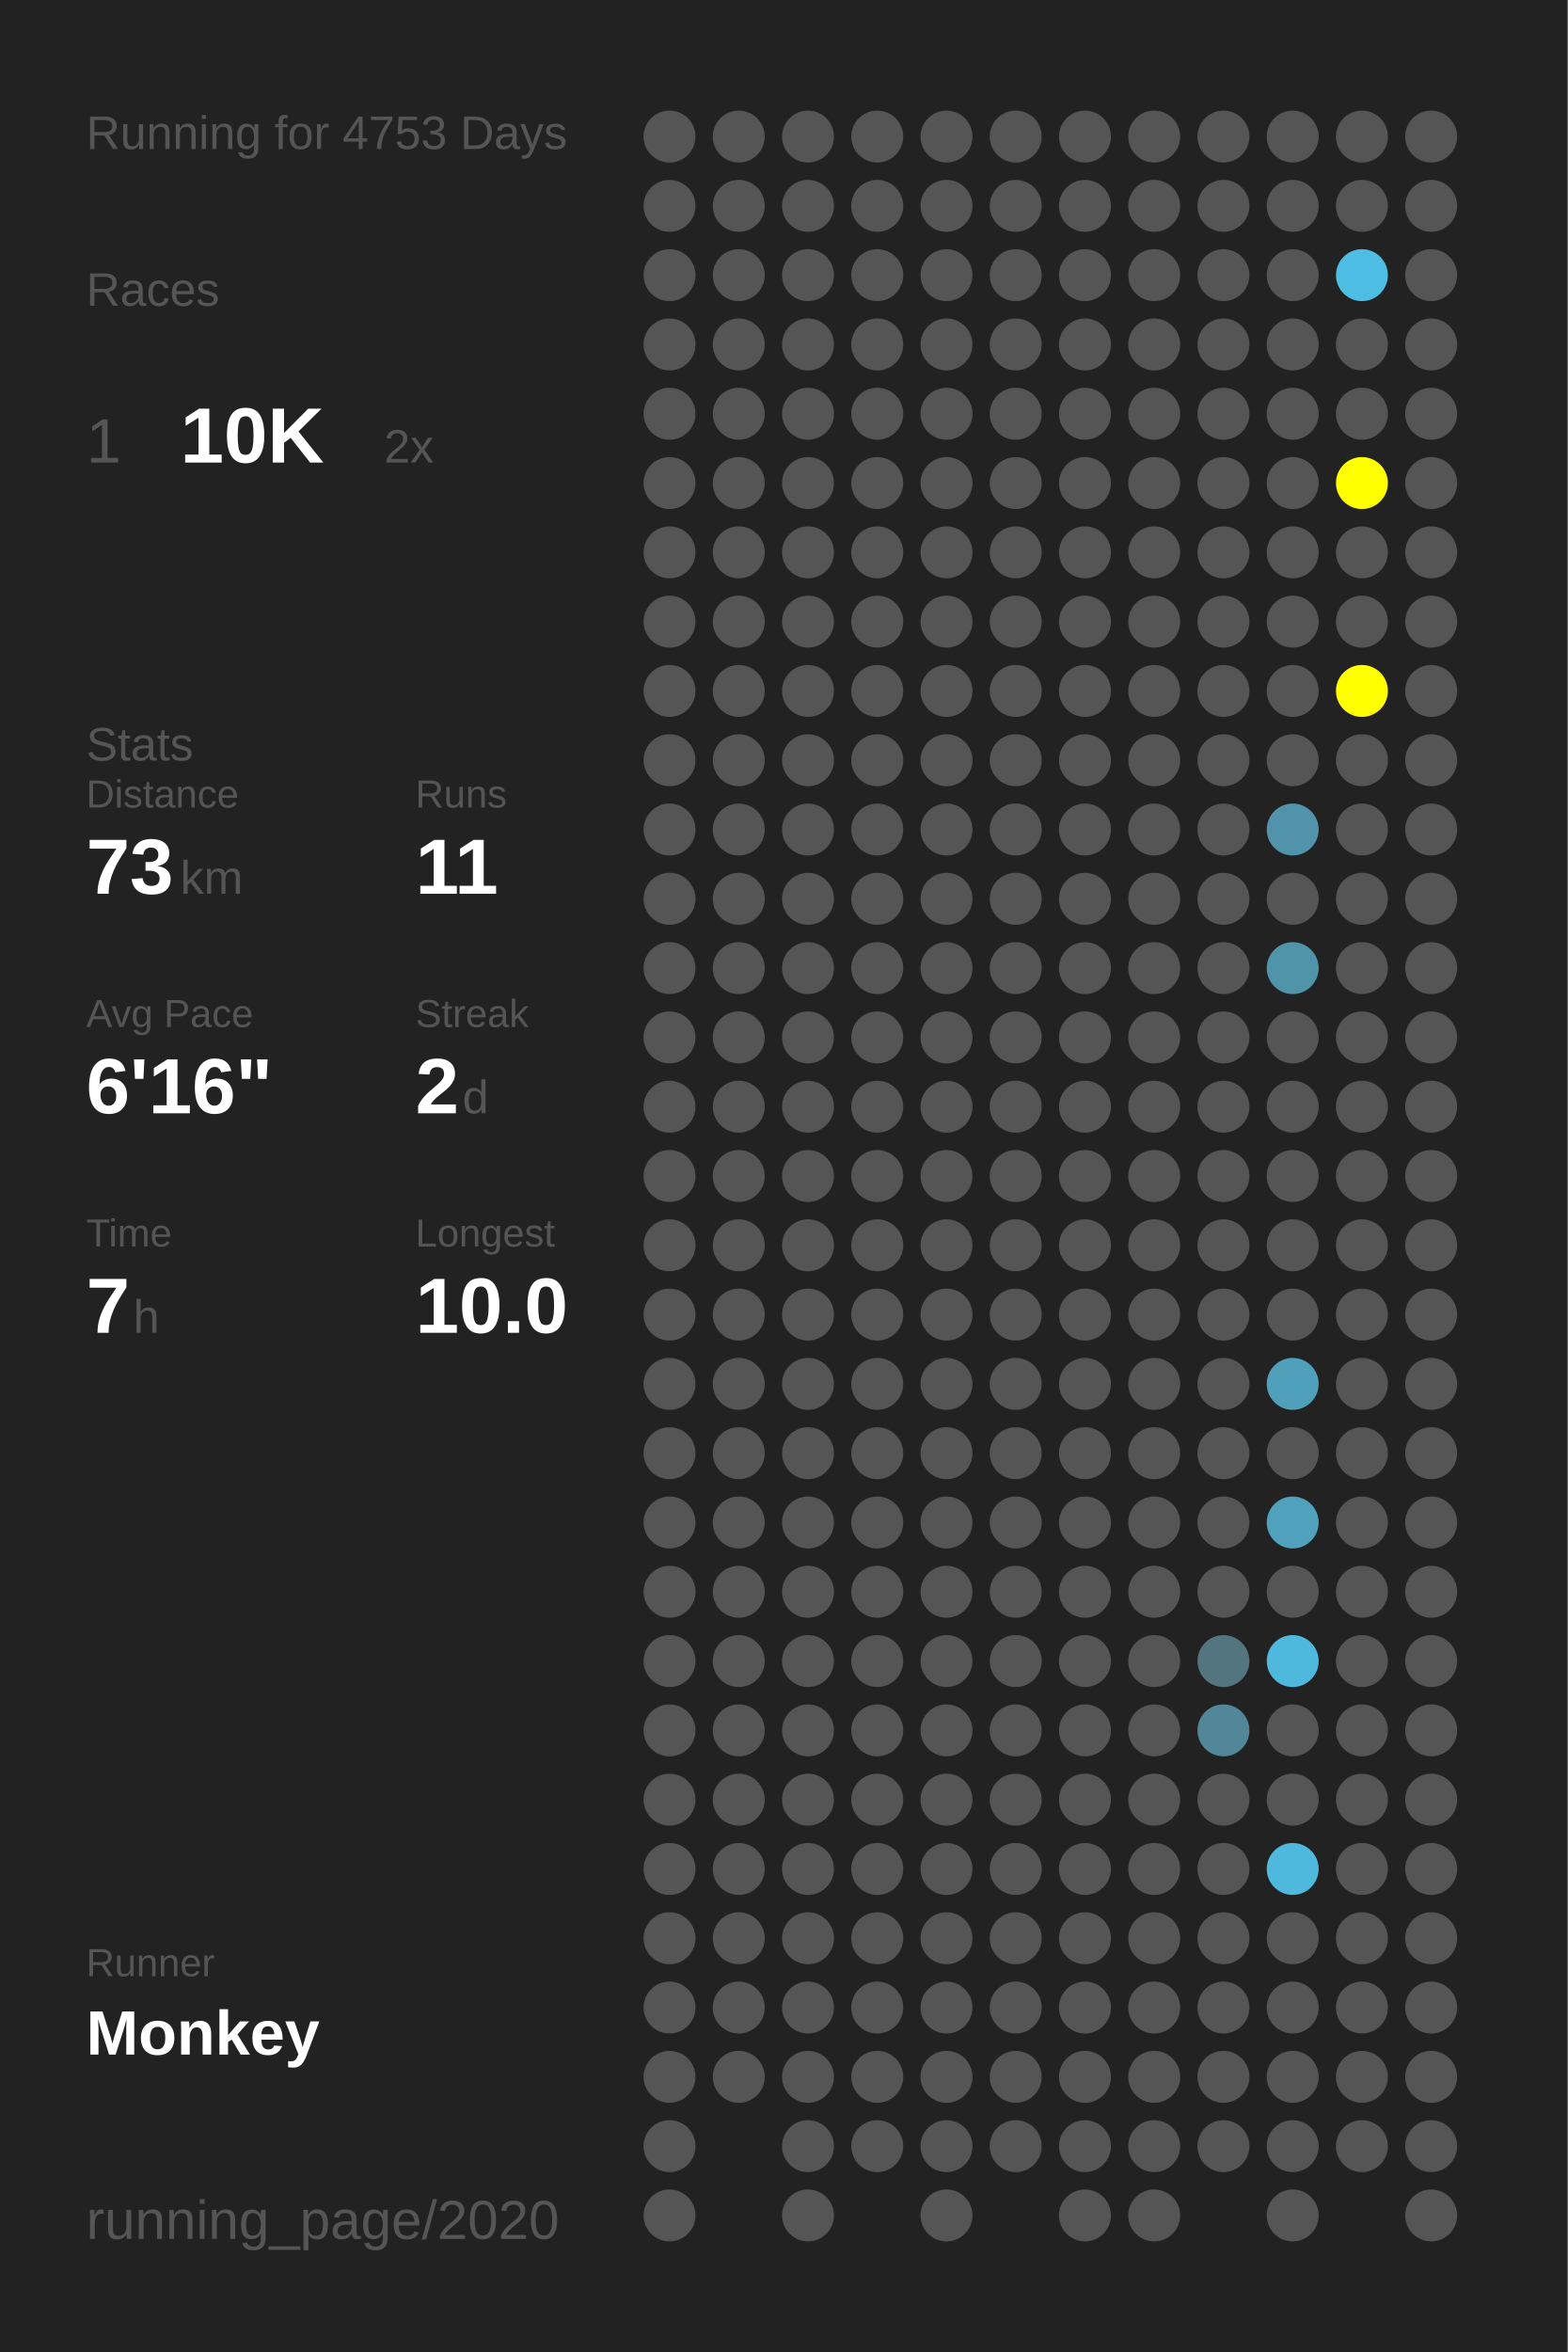
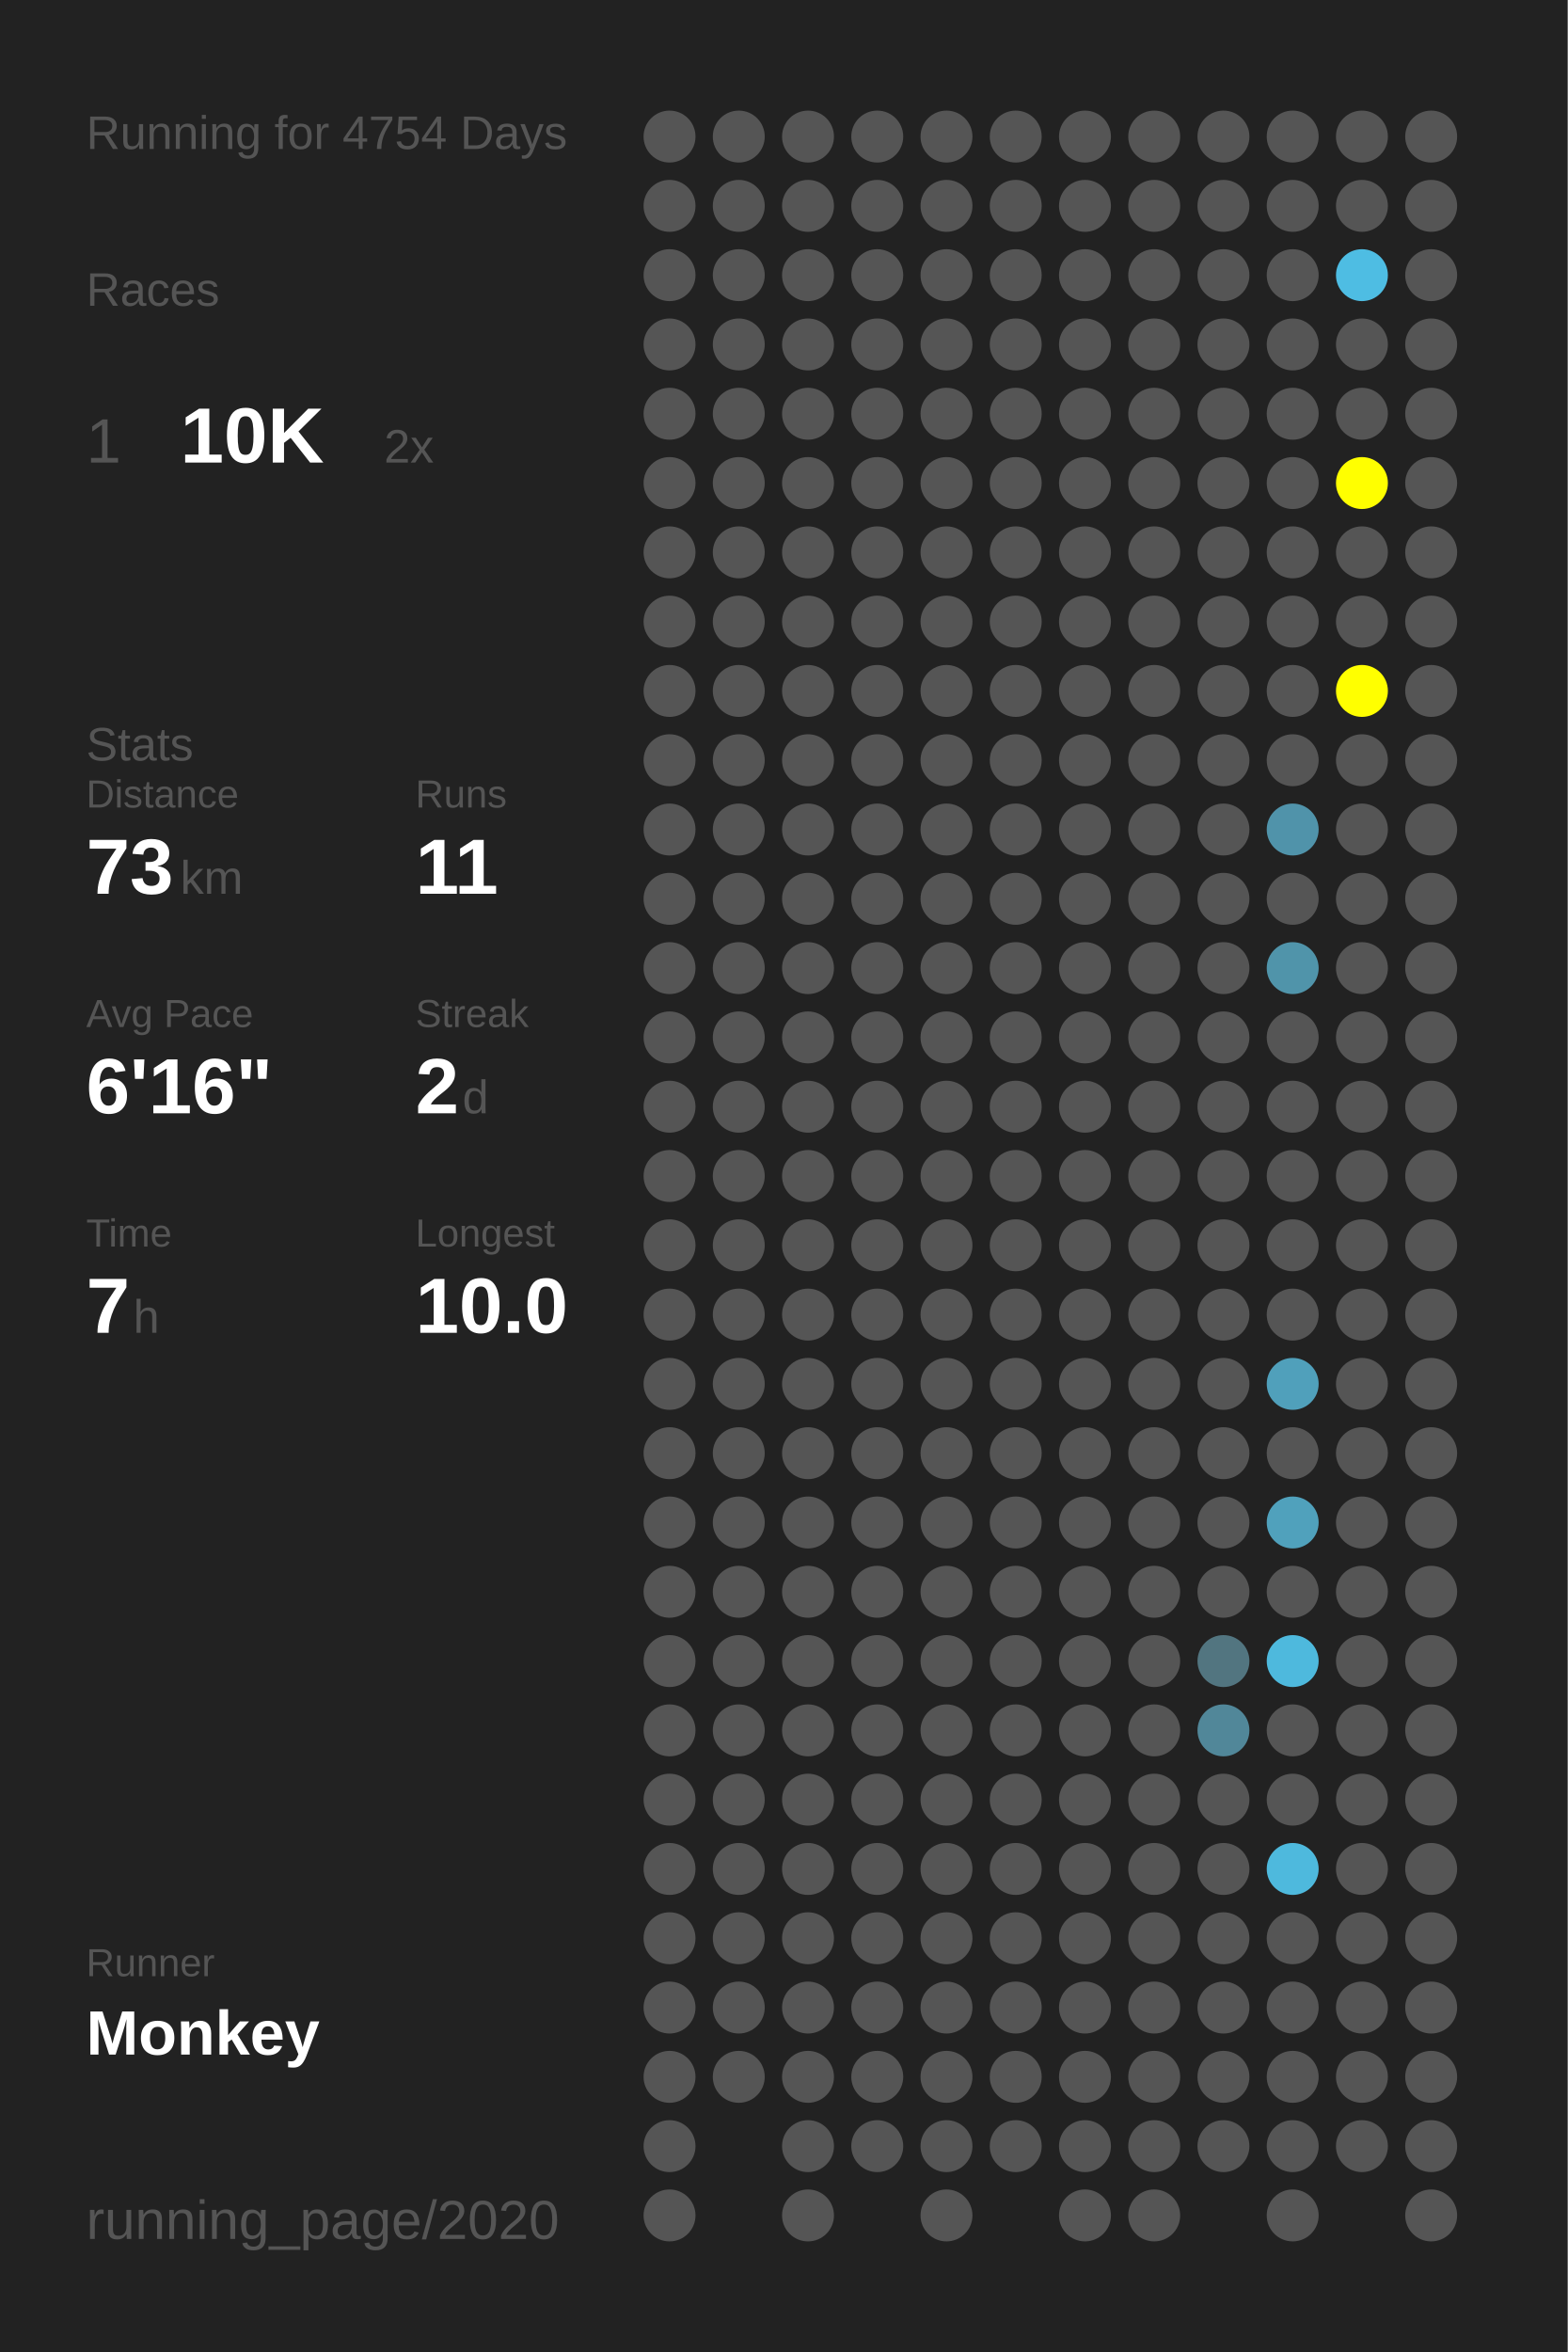
<svg xmlns="http://www.w3.org/2000/svg" baseProfile="full" height="300mm" version="1.1" viewBox="0,0,200,300" width="200mm">
  <defs />
  <rect fill="#222222" height="300" width="200" x="0" y="0" />
-   <text fill="#555555" style="font-size:6px; font-family:Arial;" x="11" y="19">Running for 4753 Days</text>
+   <text fill="#555555" style="font-size:6px; font-family:Arial;" x="11" y="19">Running for 4754 Days</text>
  <text fill="#555555" style="font-size:6px; font-family:Arial;" x="11" y="39">Races</text>
  <text fill="#555555" style="font-size:8px; font-family:Arial;" x="11" y="59">1</text>
  <text fill="#FFFFFF" style="font-size:10px; font-family:Arial; font-weight:bold;" x="23" y="59">10K</text>
  <text fill="#555555" style="font-size:6px; font-family:Arial;" x="49" y="59">2x</text>
  <text fill="#555555" style="font-size:6px; font-family:Arial;" x="11" y="97">Stats</text>
  <text fill="#555555" style="font-size:5px; font-family:Arial;" x="11" y="103">Distance</text>
  <text fill="#FFFFFF" style="font-size:10px; font-family:Arial; font-weight:bold;" x="11" y="114">73</text>
  <text fill="#555555" style="font-size:6px; font-family:Arial;" x="23" y="114">km</text>
  <text fill="#555555" style="font-size:5px; font-family:Arial;" x="53" y="103">Runs</text>
  <text fill="#FFFFFF" style="font-size:10px; font-family:Arial; font-weight:bold;" x="53" y="114">11</text>
  <text fill="#555555" style="font-size:5px; font-family:Arial;" x="11" y="131">Avg Pace</text>
  <text fill="#FFFFFF" style="font-size:10px; font-family:Arial; font-weight:bold;" x="11" y="142">6'16"</text>
  <text fill="#555555" style="font-size:5px; font-family:Arial;" x="53" y="131">Streak</text>
  <text fill="#FFFFFF" style="font-size:10px; font-family:Arial; font-weight:bold;" x="53" y="142">2</text>
  <text fill="#555555" style="font-size:6px; font-family:Arial;" x="59" y="142">d</text>
  <text fill="#555555" style="font-size:5px; font-family:Arial;" x="11" y="159">Time</text>
  <text fill="#FFFFFF" style="font-size:10px; font-family:Arial; font-weight:bold;" x="11" y="170">7</text>
  <text fill="#555555" style="font-size:6px; font-family:Arial;" x="17" y="170">h</text>
  <text fill="#555555" style="font-size:5px; font-family:Arial;" x="53" y="159">Longest</text>
  <text fill="#FFFFFF" style="font-size:10px; font-family:Arial; font-weight:bold;" x="53" y="170">10.0</text>
  <text fill="#555555" style="font-size:5px; font-family:Arial;" x="11" y="252.065">Runner</text>
  <text fill="#FFFFFF" style="font-size:8px; font-family:Arial; font-weight:bold;" x="11" y="262.065">Monkey</text>
  <text fill="#555555" style="font-size:7px; font-family:Arial;" x="11" y="285.581">running_page/2020</text>
  <circle cx="85.417" cy="17.419" fill="#555555" r="3.312" />
  <circle cx="85.417" cy="26.258" fill="#555555" r="3.312" />
  <circle cx="85.417" cy="35.097" fill="#555555" r="3.312" />
  <circle cx="85.417" cy="43.935" fill="#555555" r="3.312" />
  <circle cx="85.417" cy="52.774" fill="#555555" r="3.312" />
  <circle cx="85.417" cy="61.613" fill="#555555" r="3.312" />
  <circle cx="85.417" cy="70.452" fill="#555555" r="3.312" />
  <circle cx="85.417" cy="79.29" fill="#555555" r="3.312" />
  <circle cx="85.417" cy="88.129" fill="#555555" r="3.312" />
  <circle cx="85.417" cy="96.968" fill="#555555" r="3.312" />
  <circle cx="85.417" cy="105.806" fill="#555555" r="3.312" />
  <circle cx="85.417" cy="114.645" fill="#555555" r="3.312" />
  <circle cx="85.417" cy="123.484" fill="#555555" r="3.312" />
  <circle cx="85.417" cy="132.323" fill="#555555" r="3.312" />
  <circle cx="85.417" cy="141.161" fill="#555555" r="3.312" />
  <circle cx="85.417" cy="150" fill="#555555" r="3.312" />
  <circle cx="85.417" cy="158.839" fill="#555555" r="3.312" />
  <circle cx="85.417" cy="167.677" fill="#555555" r="3.312" />
  <circle cx="85.417" cy="176.516" fill="#555555" r="3.312" />
  <circle cx="85.417" cy="185.355" fill="#555555" r="3.312" />
  <circle cx="85.417" cy="194.194" fill="#555555" r="3.312" />
  <circle cx="85.417" cy="203.032" fill="#555555" r="3.312" />
  <circle cx="85.417" cy="211.871" fill="#555555" r="3.312" />
  <circle cx="85.417" cy="220.71" fill="#555555" r="3.312" />
  <circle cx="85.417" cy="229.548" fill="#555555" r="3.312" />
  <circle cx="85.417" cy="238.387" fill="#555555" r="3.312" />
  <circle cx="85.417" cy="247.226" fill="#555555" r="3.312" />
  <circle cx="85.417" cy="256.065" fill="#555555" r="3.312" />
  <circle cx="85.417" cy="264.903" fill="#555555" r="3.312" />
  <circle cx="85.417" cy="273.742" fill="#555555" r="3.312" />
  <circle cx="85.417" cy="282.581" fill="#555555" r="3.312" />
  <circle cx="94.25" cy="17.419" fill="#555555" r="3.312" />
  <circle cx="94.25" cy="26.258" fill="#555555" r="3.312" />
  <circle cx="94.25" cy="35.097" fill="#555555" r="3.312" />
  <circle cx="94.25" cy="43.935" fill="#555555" r="3.312" />
  <circle cx="94.25" cy="52.774" fill="#555555" r="3.312" />
  <circle cx="94.25" cy="61.613" fill="#555555" r="3.312" />
  <circle cx="94.25" cy="70.452" fill="#555555" r="3.312" />
  <circle cx="94.25" cy="79.29" fill="#555555" r="3.312" />
  <circle cx="94.25" cy="88.129" fill="#555555" r="3.312" />
  <circle cx="94.25" cy="96.968" fill="#555555" r="3.312" />
  <circle cx="94.25" cy="105.806" fill="#555555" r="3.312" />
  <circle cx="94.25" cy="114.645" fill="#555555" r="3.312" />
  <circle cx="94.25" cy="123.484" fill="#555555" r="3.312" />
  <circle cx="94.25" cy="132.323" fill="#555555" r="3.312" />
  <circle cx="94.25" cy="141.161" fill="#555555" r="3.312" />
  <circle cx="94.25" cy="150" fill="#555555" r="3.312" />
  <circle cx="94.25" cy="158.839" fill="#555555" r="3.312" />
  <circle cx="94.25" cy="167.677" fill="#555555" r="3.312" />
  <circle cx="94.25" cy="176.516" fill="#555555" r="3.312" />
  <circle cx="94.25" cy="185.355" fill="#555555" r="3.312" />
  <circle cx="94.25" cy="194.194" fill="#555555" r="3.312" />
  <circle cx="94.25" cy="203.032" fill="#555555" r="3.312" />
  <circle cx="94.25" cy="211.871" fill="#555555" r="3.312" />
  <circle cx="94.25" cy="220.71" fill="#555555" r="3.312" />
  <circle cx="94.25" cy="229.548" fill="#555555" r="3.312" />
  <circle cx="94.25" cy="238.387" fill="#555555" r="3.312" />
  <circle cx="94.25" cy="247.226" fill="#555555" r="3.312" />
  <circle cx="94.25" cy="256.065" fill="#555555" r="3.312" />
  <circle cx="94.25" cy="264.903" fill="#555555" r="3.312" />
  <circle cx="103.083" cy="17.419" fill="#555555" r="3.312" />
  <circle cx="103.083" cy="26.258" fill="#555555" r="3.312" />
  <circle cx="103.083" cy="35.097" fill="#555555" r="3.312" />
  <circle cx="103.083" cy="43.935" fill="#555555" r="3.312" />
  <circle cx="103.083" cy="52.774" fill="#555555" r="3.312" />
  <circle cx="103.083" cy="61.613" fill="#555555" r="3.312" />
  <circle cx="103.083" cy="70.452" fill="#555555" r="3.312" />
  <circle cx="103.083" cy="79.29" fill="#555555" r="3.312" />
  <circle cx="103.083" cy="88.129" fill="#555555" r="3.312" />
  <circle cx="103.083" cy="96.968" fill="#555555" r="3.312" />
  <circle cx="103.083" cy="105.806" fill="#555555" r="3.312" />
  <circle cx="103.083" cy="114.645" fill="#555555" r="3.312" />
  <circle cx="103.083" cy="123.484" fill="#555555" r="3.312" />
  <circle cx="103.083" cy="132.323" fill="#555555" r="3.312" />
  <circle cx="103.083" cy="141.161" fill="#555555" r="3.312" />
  <circle cx="103.083" cy="150" fill="#555555" r="3.312" />
  <circle cx="103.083" cy="158.839" fill="#555555" r="3.312" />
  <circle cx="103.083" cy="167.677" fill="#555555" r="3.312" />
  <circle cx="103.083" cy="176.516" fill="#555555" r="3.312" />
  <circle cx="103.083" cy="185.355" fill="#555555" r="3.312" />
  <circle cx="103.083" cy="194.194" fill="#555555" r="3.312" />
  <circle cx="103.083" cy="203.032" fill="#555555" r="3.312" />
  <circle cx="103.083" cy="211.871" fill="#555555" r="3.312" />
  <circle cx="103.083" cy="220.71" fill="#555555" r="3.312" />
  <circle cx="103.083" cy="229.548" fill="#555555" r="3.312" />
  <circle cx="103.083" cy="238.387" fill="#555555" r="3.312" />
  <circle cx="103.083" cy="247.226" fill="#555555" r="3.312" />
  <circle cx="103.083" cy="256.065" fill="#555555" r="3.312" />
  <circle cx="103.083" cy="264.903" fill="#555555" r="3.312" />
  <circle cx="103.083" cy="273.742" fill="#555555" r="3.312" />
  <circle cx="103.083" cy="282.581" fill="#555555" r="3.312" />
  <circle cx="111.917" cy="17.419" fill="#555555" r="3.312" />
  <circle cx="111.917" cy="26.258" fill="#555555" r="3.312" />
  <circle cx="111.917" cy="35.097" fill="#555555" r="3.312" />
  <circle cx="111.917" cy="43.935" fill="#555555" r="3.312" />
  <circle cx="111.917" cy="52.774" fill="#555555" r="3.312" />
  <circle cx="111.917" cy="61.613" fill="#555555" r="3.312" />
  <circle cx="111.917" cy="70.452" fill="#555555" r="3.312" />
  <circle cx="111.917" cy="79.29" fill="#555555" r="3.312" />
  <circle cx="111.917" cy="88.129" fill="#555555" r="3.312" />
  <circle cx="111.917" cy="96.968" fill="#555555" r="3.312" />
  <circle cx="111.917" cy="105.806" fill="#555555" r="3.312" />
  <circle cx="111.917" cy="114.645" fill="#555555" r="3.312" />
  <circle cx="111.917" cy="123.484" fill="#555555" r="3.312" />
  <circle cx="111.917" cy="132.323" fill="#555555" r="3.312" />
  <circle cx="111.917" cy="141.161" fill="#555555" r="3.312" />
  <circle cx="111.917" cy="150" fill="#555555" r="3.312" />
  <circle cx="111.917" cy="158.839" fill="#555555" r="3.312" />
  <circle cx="111.917" cy="167.677" fill="#555555" r="3.312" />
  <circle cx="111.917" cy="176.516" fill="#555555" r="3.312" />
  <circle cx="111.917" cy="185.355" fill="#555555" r="3.312" />
  <circle cx="111.917" cy="194.194" fill="#555555" r="3.312" />
  <circle cx="111.917" cy="203.032" fill="#555555" r="3.312" />
  <circle cx="111.917" cy="211.871" fill="#555555" r="3.312" />
  <circle cx="111.917" cy="220.71" fill="#555555" r="3.312" />
  <circle cx="111.917" cy="229.548" fill="#555555" r="3.312" />
  <circle cx="111.917" cy="238.387" fill="#555555" r="3.312" />
  <circle cx="111.917" cy="247.226" fill="#555555" r="3.312" />
  <circle cx="111.917" cy="256.065" fill="#555555" r="3.312" />
  <circle cx="111.917" cy="264.903" fill="#555555" r="3.312" />
  <circle cx="111.917" cy="273.742" fill="#555555" r="3.312" />
  <circle cx="120.75" cy="17.419" fill="#555555" r="3.312" />
  <circle cx="120.75" cy="26.258" fill="#555555" r="3.312" />
  <circle cx="120.75" cy="35.097" fill="#555555" r="3.312" />
  <circle cx="120.75" cy="43.935" fill="#555555" r="3.312" />
  <circle cx="120.75" cy="52.774" fill="#555555" r="3.312" />
  <circle cx="120.75" cy="61.613" fill="#555555" r="3.312" />
  <circle cx="120.75" cy="70.452" fill="#555555" r="3.312" />
  <circle cx="120.75" cy="79.29" fill="#555555" r="3.312" />
  <circle cx="120.75" cy="88.129" fill="#555555" r="3.312" />
  <circle cx="120.75" cy="96.968" fill="#555555" r="3.312" />
  <circle cx="120.75" cy="105.806" fill="#555555" r="3.312" />
  <circle cx="120.75" cy="114.645" fill="#555555" r="3.312" />
  <circle cx="120.75" cy="123.484" fill="#555555" r="3.312" />
  <circle cx="120.75" cy="132.323" fill="#555555" r="3.312" />
  <circle cx="120.75" cy="141.161" fill="#555555" r="3.312" />
  <circle cx="120.75" cy="150" fill="#555555" r="3.312" />
  <circle cx="120.75" cy="158.839" fill="#555555" r="3.312" />
  <circle cx="120.75" cy="167.677" fill="#555555" r="3.312" />
  <circle cx="120.75" cy="176.516" fill="#555555" r="3.312" />
  <circle cx="120.75" cy="185.355" fill="#555555" r="3.312" />
  <circle cx="120.75" cy="194.194" fill="#555555" r="3.312" />
  <circle cx="120.75" cy="203.032" fill="#555555" r="3.312" />
  <circle cx="120.75" cy="211.871" fill="#555555" r="3.312" />
  <circle cx="120.75" cy="220.71" fill="#555555" r="3.312" />
  <circle cx="120.75" cy="229.548" fill="#555555" r="3.312" />
  <circle cx="120.75" cy="238.387" fill="#555555" r="3.312" />
  <circle cx="120.75" cy="247.226" fill="#555555" r="3.312" />
  <circle cx="120.75" cy="256.065" fill="#555555" r="3.312" />
  <circle cx="120.75" cy="264.903" fill="#555555" r="3.312" />
  <circle cx="120.75" cy="273.742" fill="#555555" r="3.312" />
  <circle cx="120.75" cy="282.581" fill="#555555" r="3.312" />
  <circle cx="129.583" cy="17.419" fill="#555555" r="3.312" />
  <circle cx="129.583" cy="26.258" fill="#555555" r="3.312" />
  <circle cx="129.583" cy="35.097" fill="#555555" r="3.312" />
  <circle cx="129.583" cy="43.935" fill="#555555" r="3.312" />
  <circle cx="129.583" cy="52.774" fill="#555555" r="3.312" />
  <circle cx="129.583" cy="61.613" fill="#555555" r="3.312" />
  <circle cx="129.583" cy="70.452" fill="#555555" r="3.312" />
  <circle cx="129.583" cy="79.29" fill="#555555" r="3.312" />
  <circle cx="129.583" cy="88.129" fill="#555555" r="3.312" />
  <circle cx="129.583" cy="96.968" fill="#555555" r="3.312" />
  <circle cx="129.583" cy="105.806" fill="#555555" r="3.312" />
  <circle cx="129.583" cy="114.645" fill="#555555" r="3.312" />
  <circle cx="129.583" cy="123.484" fill="#555555" r="3.312" />
  <circle cx="129.583" cy="132.323" fill="#555555" r="3.312" />
  <circle cx="129.583" cy="141.161" fill="#555555" r="3.312" />
  <circle cx="129.583" cy="150" fill="#555555" r="3.312" />
  <circle cx="129.583" cy="158.839" fill="#555555" r="3.312" />
  <circle cx="129.583" cy="167.677" fill="#555555" r="3.312" />
  <circle cx="129.583" cy="176.516" fill="#555555" r="3.312" />
  <circle cx="129.583" cy="185.355" fill="#555555" r="3.312" />
  <circle cx="129.583" cy="194.194" fill="#555555" r="3.312" />
  <circle cx="129.583" cy="203.032" fill="#555555" r="3.312" />
  <circle cx="129.583" cy="211.871" fill="#555555" r="3.312" />
  <circle cx="129.583" cy="220.71" fill="#555555" r="3.312" />
  <circle cx="129.583" cy="229.548" fill="#555555" r="3.312" />
  <circle cx="129.583" cy="238.387" fill="#555555" r="3.312" />
  <circle cx="129.583" cy="247.226" fill="#555555" r="3.312" />
  <circle cx="129.583" cy="256.065" fill="#555555" r="3.312" />
  <circle cx="129.583" cy="264.903" fill="#555555" r="3.312" />
  <circle cx="129.583" cy="273.742" fill="#555555" r="3.312" />
  <circle cx="138.417" cy="17.419" fill="#555555" r="3.312" />
  <circle cx="138.417" cy="26.258" fill="#555555" r="3.312" />
  <circle cx="138.417" cy="35.097" fill="#555555" r="3.312" />
  <circle cx="138.417" cy="43.935" fill="#555555" r="3.312" />
  <circle cx="138.417" cy="52.774" fill="#555555" r="3.312" />
  <circle cx="138.417" cy="61.613" fill="#555555" r="3.312" />
  <circle cx="138.417" cy="70.452" fill="#555555" r="3.312" />
  <circle cx="138.417" cy="79.29" fill="#555555" r="3.312" />
  <circle cx="138.417" cy="88.129" fill="#555555" r="3.312" />
  <circle cx="138.417" cy="96.968" fill="#555555" r="3.312" />
  <circle cx="138.417" cy="105.806" fill="#555555" r="3.312" />
  <circle cx="138.417" cy="114.645" fill="#555555" r="3.312" />
  <circle cx="138.417" cy="123.484" fill="#555555" r="3.312" />
  <circle cx="138.417" cy="132.323" fill="#555555" r="3.312" />
  <circle cx="138.417" cy="141.161" fill="#555555" r="3.312" />
  <circle cx="138.417" cy="150" fill="#555555" r="3.312" />
  <circle cx="138.417" cy="158.839" fill="#555555" r="3.312" />
  <circle cx="138.417" cy="167.677" fill="#555555" r="3.312" />
  <circle cx="138.417" cy="176.516" fill="#555555" r="3.312" />
  <circle cx="138.417" cy="185.355" fill="#555555" r="3.312" />
  <circle cx="138.417" cy="194.194" fill="#555555" r="3.312" />
  <circle cx="138.417" cy="203.032" fill="#555555" r="3.312" />
  <circle cx="138.417" cy="211.871" fill="#555555" r="3.312" />
  <circle cx="138.417" cy="220.71" fill="#555555" r="3.312" />
  <circle cx="138.417" cy="229.548" fill="#555555" r="3.312" />
  <circle cx="138.417" cy="238.387" fill="#555555" r="3.312" />
  <circle cx="138.417" cy="247.226" fill="#555555" r="3.312" />
  <circle cx="138.417" cy="256.065" fill="#555555" r="3.312" />
  <circle cx="138.417" cy="264.903" fill="#555555" r="3.312" />
  <circle cx="138.417" cy="273.742" fill="#555555" r="3.312" />
  <circle cx="138.417" cy="282.581" fill="#555555" r="3.312" />
  <circle cx="147.25" cy="17.419" fill="#555555" r="3.312" />
  <circle cx="147.25" cy="26.258" fill="#555555" r="3.312" />
  <circle cx="147.25" cy="35.097" fill="#555555" r="3.312" />
  <circle cx="147.25" cy="43.935" fill="#555555" r="3.312" />
  <circle cx="147.25" cy="52.774" fill="#555555" r="3.312" />
  <circle cx="147.25" cy="61.613" fill="#555555" r="3.312" />
  <circle cx="147.25" cy="70.452" fill="#555555" r="3.312" />
  <circle cx="147.25" cy="79.29" fill="#555555" r="3.312" />
  <circle cx="147.25" cy="88.129" fill="#555555" r="3.312" />
  <circle cx="147.25" cy="96.968" fill="#555555" r="3.312" />
  <circle cx="147.25" cy="105.806" fill="#555555" r="3.312" />
  <circle cx="147.25" cy="114.645" fill="#555555" r="3.312" />
  <circle cx="147.25" cy="123.484" fill="#555555" r="3.312" />
  <circle cx="147.25" cy="132.323" fill="#555555" r="3.312" />
  <circle cx="147.25" cy="141.161" fill="#555555" r="3.312" />
  <circle cx="147.25" cy="150" fill="#555555" r="3.312" />
  <circle cx="147.25" cy="158.839" fill="#555555" r="3.312" />
  <circle cx="147.25" cy="167.677" fill="#555555" r="3.312" />
  <circle cx="147.25" cy="176.516" fill="#555555" r="3.312" />
  <circle cx="147.25" cy="185.355" fill="#555555" r="3.312" />
  <circle cx="147.25" cy="194.194" fill="#555555" r="3.312" />
  <circle cx="147.25" cy="203.032" fill="#555555" r="3.312" />
  <circle cx="147.25" cy="211.871" fill="#555555" r="3.312" />
  <circle cx="147.25" cy="220.71" fill="#555555" r="3.312" />
  <circle cx="147.25" cy="229.548" fill="#555555" r="3.312" />
  <circle cx="147.25" cy="238.387" fill="#555555" r="3.312" />
  <circle cx="147.25" cy="247.226" fill="#555555" r="3.312" />
  <circle cx="147.25" cy="256.065" fill="#555555" r="3.312" />
  <circle cx="147.25" cy="264.903" fill="#555555" r="3.312" />
  <circle cx="147.25" cy="273.742" fill="#555555" r="3.312" />
  <circle cx="147.25" cy="282.581" fill="#555555" r="3.312" />
  <circle cx="156.083" cy="17.419" fill="#555555" r="3.312" />
  <circle cx="156.083" cy="26.258" fill="#555555" r="3.312" />
  <circle cx="156.083" cy="35.097" fill="#555555" r="3.312" />
  <circle cx="156.083" cy="43.935" fill="#555555" r="3.312" />
  <circle cx="156.083" cy="52.774" fill="#555555" r="3.312" />
  <circle cx="156.083" cy="61.613" fill="#555555" r="3.312" />
  <circle cx="156.083" cy="70.452" fill="#555555" r="3.312" />
  <circle cx="156.083" cy="79.29" fill="#555555" r="3.312" />
  <circle cx="156.083" cy="88.129" fill="#555555" r="3.312" />
  <circle cx="156.083" cy="96.968" fill="#555555" r="3.312" />
  <circle cx="156.083" cy="105.806" fill="#555555" r="3.312" />
  <circle cx="156.083" cy="114.645" fill="#555555" r="3.312" />
  <circle cx="156.083" cy="123.484" fill="#555555" r="3.312" />
  <circle cx="156.083" cy="132.323" fill="#555555" r="3.312" />
  <circle cx="156.083" cy="141.161" fill="#555555" r="3.312" />
  <circle cx="156.083" cy="150" fill="#555555" r="3.312" />
  <circle cx="156.083" cy="158.839" fill="#555555" r="3.312" />
  <circle cx="156.083" cy="167.677" fill="#555555" r="3.312" />
  <circle cx="156.083" cy="176.516" fill="#555555" r="3.312" />
  <circle cx="156.083" cy="185.355" fill="#555555" r="3.312" />
  <circle cx="156.083" cy="194.194" fill="#555555" r="3.312" />
  <circle cx="156.083" cy="203.032" fill="#555555" r="3.312" />
  <circle cx="156.083" cy="211.871" fill="#527580" r="3.312" />
  <circle cx="156.083" cy="220.71" fill="#518799" r="3.312" />
  <circle cx="156.083" cy="229.548" fill="#555555" r="3.312" />
  <circle cx="156.083" cy="238.387" fill="#555555" r="3.312" />
  <circle cx="156.083" cy="247.226" fill="#555555" r="3.312" />
  <circle cx="156.083" cy="256.065" fill="#555555" r="3.312" />
  <circle cx="156.083" cy="264.903" fill="#555555" r="3.312" />
  <circle cx="156.083" cy="273.742" fill="#555555" r="3.312" />
  <circle cx="164.917" cy="17.419" fill="#555555" r="3.312" />
  <circle cx="164.917" cy="26.258" fill="#555555" r="3.312" />
  <circle cx="164.917" cy="35.097" fill="#555555" r="3.312" />
  <circle cx="164.917" cy="43.935" fill="#555555" r="3.312" />
  <circle cx="164.917" cy="52.774" fill="#555555" r="3.312" />
  <circle cx="164.917" cy="61.613" fill="#555555" r="3.312" />
  <circle cx="164.917" cy="70.452" fill="#555555" r="3.312" />
  <circle cx="164.917" cy="79.29" fill="#555555" r="3.312" />
  <circle cx="164.917" cy="88.129" fill="#555555" r="3.312" />
  <circle cx="164.917" cy="96.968" fill="#555555" r="3.312" />
  <circle cx="164.917" cy="105.806" fill="#5093aa" r="3.312" />
  <circle cx="164.917" cy="114.645" fill="#555555" r="3.312" />
  <circle cx="164.917" cy="123.484" fill="#5094aa" r="3.312" />
  <circle cx="164.917" cy="132.323" fill="#555555" r="3.312" />
  <circle cx="164.917" cy="141.161" fill="#555555" r="3.312" />
  <circle cx="164.917" cy="150" fill="#555555" r="3.312" />
  <circle cx="164.917" cy="158.839" fill="#555555" r="3.312" />
  <circle cx="164.917" cy="167.677" fill="#555555" r="3.312" />
  <circle cx="164.917" cy="176.516" fill="#50a0bb" r="3.312" />
  <circle cx="164.917" cy="185.355" fill="#555555" r="3.312" />
  <circle cx="164.917" cy="194.194" fill="#50a1bc" r="3.312" />
  <circle cx="164.917" cy="203.032" fill="#555555" r="3.312" />
  <circle cx="164.917" cy="211.871" fill="#4eb9dd" r="3.312" />
  <circle cx="164.917" cy="220.71" fill="#555555" r="3.312" />
  <circle cx="164.917" cy="229.548" fill="#555555" r="3.312" />
  <circle cx="164.917" cy="238.387" fill="#4eb9dd" r="3.312" />
  <circle cx="164.917" cy="247.226" fill="#555555" r="3.312" />
  <circle cx="164.917" cy="256.065" fill="#555555" r="3.312" />
  <circle cx="164.917" cy="264.903" fill="#555555" r="3.312" />
  <circle cx="164.917" cy="273.742" fill="#555555" r="3.312" />
  <circle cx="164.917" cy="282.581" fill="#555555" r="3.312" />
  <circle cx="173.75" cy="17.419" fill="#555555" r="3.312" />
  <circle cx="173.75" cy="26.258" fill="#555555" r="3.312" />
  <circle cx="173.75" cy="35.097" fill="#4ebde3" r="3.312" />
  <circle cx="173.75" cy="43.935" fill="#555555" r="3.312" />
  <circle cx="173.75" cy="52.774" fill="#555555" r="3.312" />
  <circle cx="173.75" cy="61.613" fill="#FFFF00" r="3.312" />
  <circle cx="173.75" cy="70.452" fill="#555555" r="3.312" />
  <circle cx="173.75" cy="79.29" fill="#555555" r="3.312" />
  <circle cx="173.75" cy="88.129" fill="#FFFF00" r="3.312" />
  <circle cx="173.75" cy="96.968" fill="#555555" r="3.312" />
  <circle cx="173.75" cy="105.806" fill="#555555" r="3.312" />
  <circle cx="173.75" cy="114.645" fill="#555555" r="3.312" />
  <circle cx="173.75" cy="123.484" fill="#555555" r="3.312" />
  <circle cx="173.75" cy="132.323" fill="#555555" r="3.312" />
  <circle cx="173.75" cy="141.161" fill="#555555" r="3.312" />
  <circle cx="173.75" cy="150" fill="#555555" r="3.312" />
  <circle cx="173.75" cy="158.839" fill="#555555" r="3.312" />
  <circle cx="173.75" cy="167.677" fill="#555555" r="3.312" />
  <circle cx="173.75" cy="176.516" fill="#555555" r="3.312" />
  <circle cx="173.75" cy="185.355" fill="#555555" r="3.312" />
  <circle cx="173.75" cy="194.194" fill="#555555" r="3.312" />
  <circle cx="173.75" cy="203.032" fill="#555555" r="3.312" />
  <circle cx="173.75" cy="211.871" fill="#555555" r="3.312" />
  <circle cx="173.75" cy="220.71" fill="#555555" r="3.312" />
  <circle cx="173.75" cy="229.548" fill="#555555" r="3.312" />
  <circle cx="173.75" cy="238.387" fill="#555555" r="3.312" />
  <circle cx="173.75" cy="247.226" fill="#555555" r="3.312" />
  <circle cx="173.75" cy="256.065" fill="#555555" r="3.312" />
  <circle cx="173.75" cy="264.903" fill="#555555" r="3.312" />
  <circle cx="173.75" cy="273.742" fill="#555555" r="3.312" />
  <circle cx="182.583" cy="17.419" fill="#555555" r="3.312" />
  <circle cx="182.583" cy="26.258" fill="#555555" r="3.312" />
  <circle cx="182.583" cy="35.097" fill="#555555" r="3.312" />
  <circle cx="182.583" cy="43.935" fill="#555555" r="3.312" />
  <circle cx="182.583" cy="52.774" fill="#555555" r="3.312" />
  <circle cx="182.583" cy="61.613" fill="#555555" r="3.312" />
  <circle cx="182.583" cy="70.452" fill="#555555" r="3.312" />
  <circle cx="182.583" cy="79.29" fill="#555555" r="3.312" />
  <circle cx="182.583" cy="88.129" fill="#555555" r="3.312" />
  <circle cx="182.583" cy="96.968" fill="#555555" r="3.312" />
  <circle cx="182.583" cy="105.806" fill="#555555" r="3.312" />
  <circle cx="182.583" cy="114.645" fill="#555555" r="3.312" />
  <circle cx="182.583" cy="123.484" fill="#555555" r="3.312" />
  <circle cx="182.583" cy="132.323" fill="#555555" r="3.312" />
  <circle cx="182.583" cy="141.161" fill="#555555" r="3.312" />
  <circle cx="182.583" cy="150" fill="#555555" r="3.312" />
  <circle cx="182.583" cy="158.839" fill="#555555" r="3.312" />
  <circle cx="182.583" cy="167.677" fill="#555555" r="3.312" />
  <circle cx="182.583" cy="176.516" fill="#555555" r="3.312" />
  <circle cx="182.583" cy="185.355" fill="#555555" r="3.312" />
  <circle cx="182.583" cy="194.194" fill="#555555" r="3.312" />
  <circle cx="182.583" cy="203.032" fill="#555555" r="3.312" />
  <circle cx="182.583" cy="211.871" fill="#555555" r="3.312" />
  <circle cx="182.583" cy="220.71" fill="#555555" r="3.312" />
  <circle cx="182.583" cy="229.548" fill="#555555" r="3.312" />
  <circle cx="182.583" cy="238.387" fill="#555555" r="3.312" />
  <circle cx="182.583" cy="247.226" fill="#555555" r="3.312" />
  <circle cx="182.583" cy="256.065" fill="#555555" r="3.312" />
  <circle cx="182.583" cy="264.903" fill="#555555" r="3.312" />
  <circle cx="182.583" cy="273.742" fill="#555555" r="3.312" />
  <circle cx="182.583" cy="282.581" fill="#555555" r="3.312" />
</svg>
